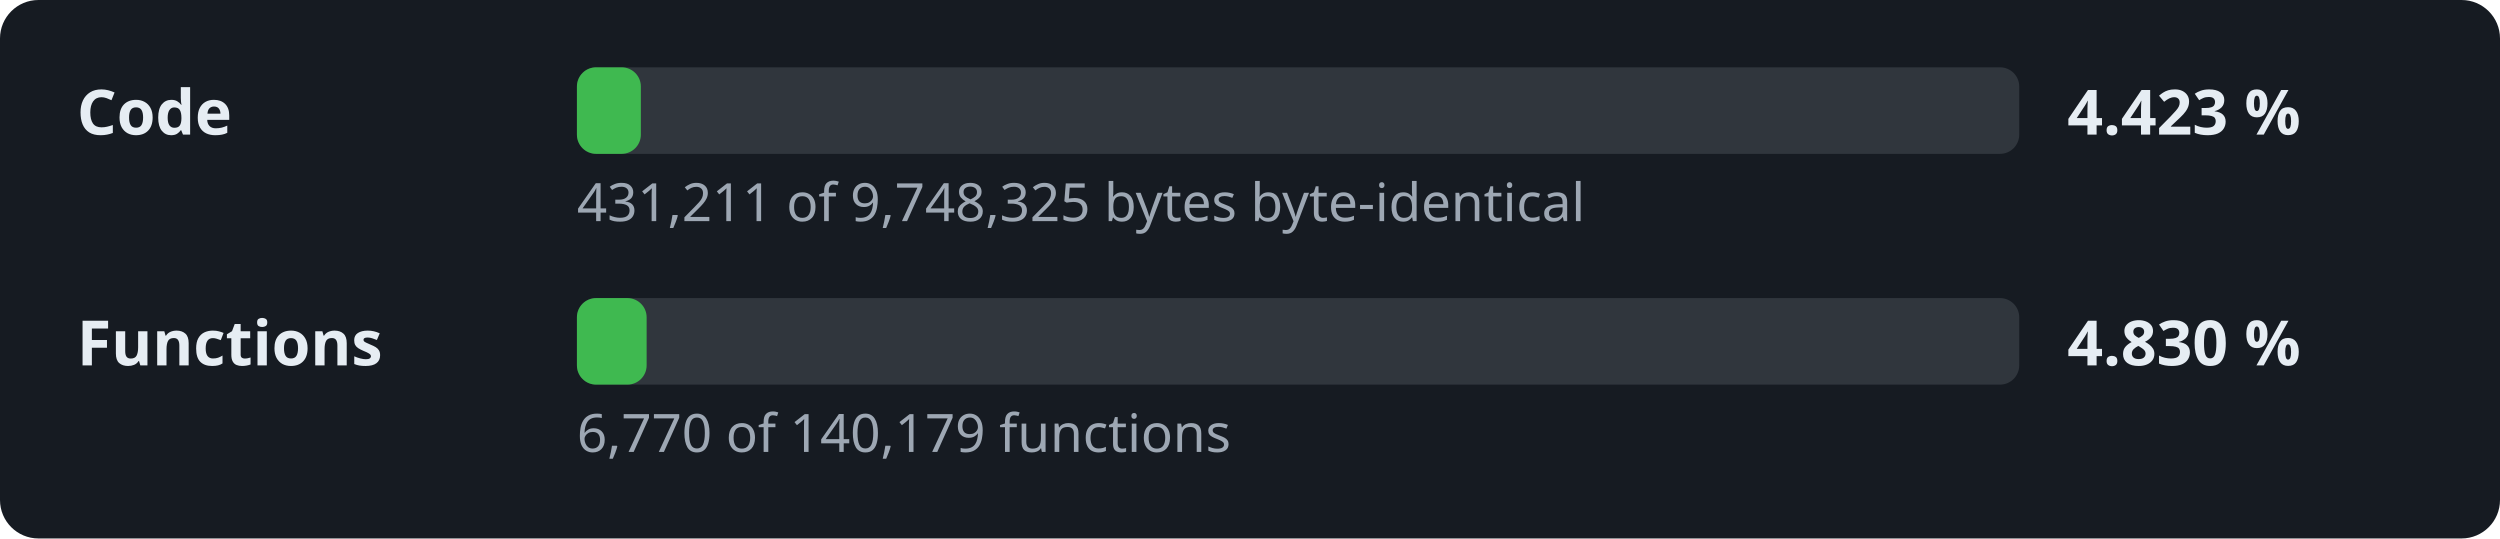
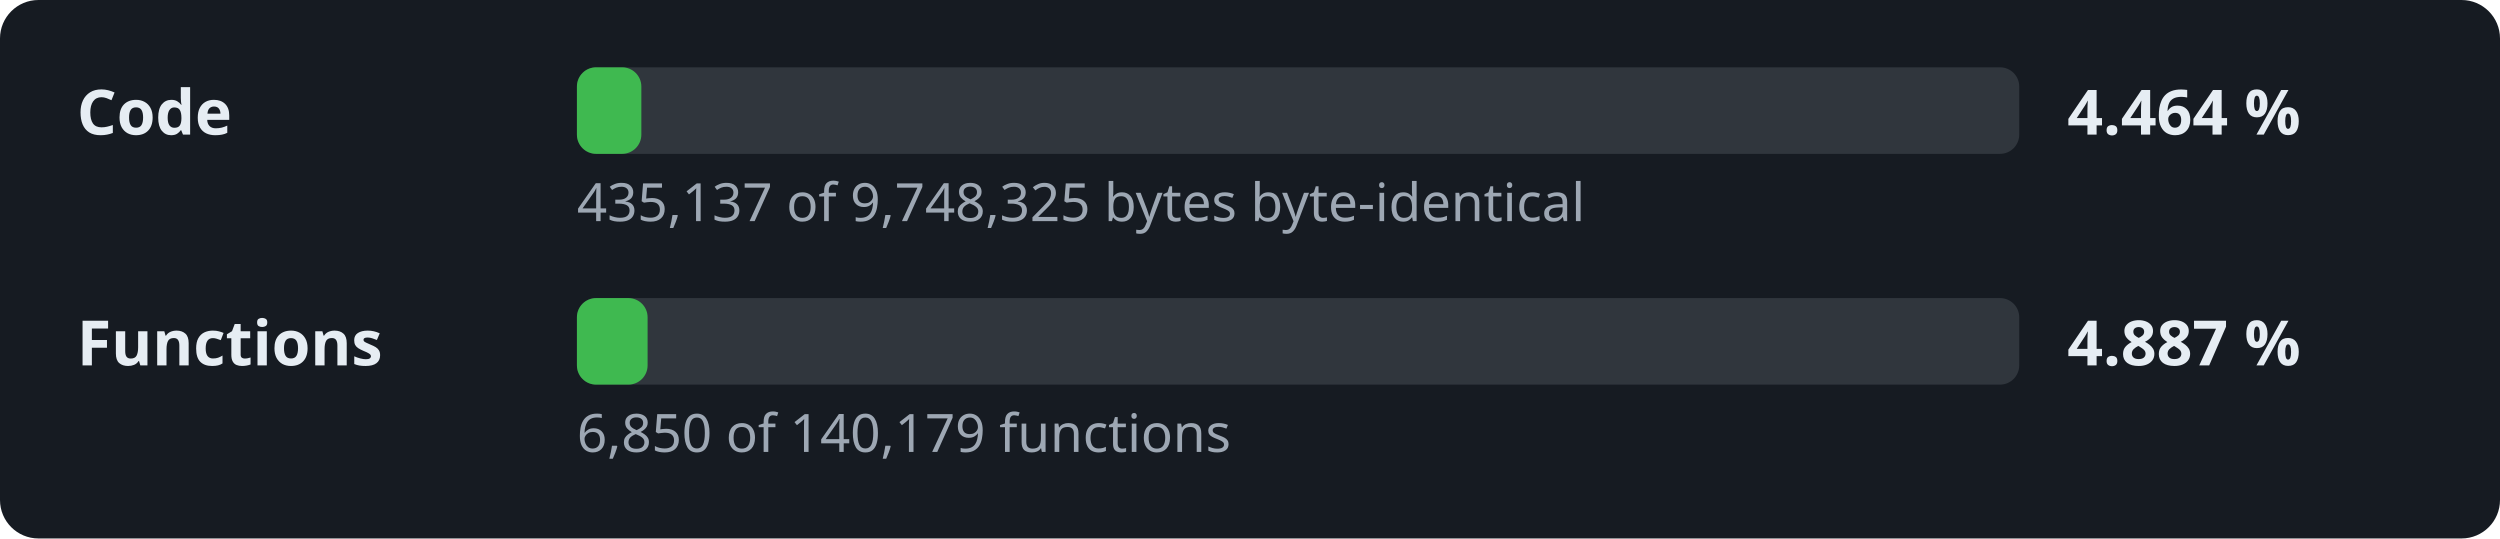
- <svg xmlns="http://www.w3.org/2000/svg" width="520" height="112" viewBox="0 0 520 112" role="img" aria-label="Decompilation progress: 4.423 % of the code">
+ <svg xmlns="http://www.w3.org/2000/svg" width="520" height="112" viewBox="0 0 520 112" role="img" aria-label="Decompilation progress: 4.464 % of the code">
  <style>.l,.v{font:600 13px sans-serif;fill:#e6edf3}.d{font:11px sans-serif;fill:#9da7b3}.t{fill:#30363d}.f{fill:#3fb950}</style>
  <rect width="520" height="112" rx="8" fill="#161b22" />
  <text x="16" y="28" class="l">Code</text>
  <rect x="120" y="14" width="300" height="18" rx="4" class="t" />
-   <rect x="120" y="14" width="13.3" height="18" rx="4" class="f" />
-   <text x="430" y="28" class="v">4.423 %</text>
-   <text x="120" y="46" class="d">431,211 of 9,748,325 bytes byte-identical</text>
+   <rect x="120" y="14" width="13.4" height="18" rx="4" class="f" />
+   <text x="430" y="28" class="v">4.464 %</text>
+   <text x="120" y="46" class="d">435,137 of 9,748,325 bytes byte-identical</text>
  <text x="16" y="76" class="l">Functions</text>
  <rect x="120" y="62" width="300" height="18" rx="4" class="t" />
-   <rect x="120" y="62" width="14.5" height="18" rx="4" class="f" />
-   <text x="430" y="76" class="v">4.830 %</text>
-   <text x="120" y="94" class="d">6,770 of 140,179 functions</text>
+   <rect x="120" y="62" width="14.7" height="18" rx="4" class="f" />
+   <text x="430" y="76" class="v">4.887 %</text>
+   <text x="120" y="94" class="d">6,850 of 140,179 functions</text>
</svg>
